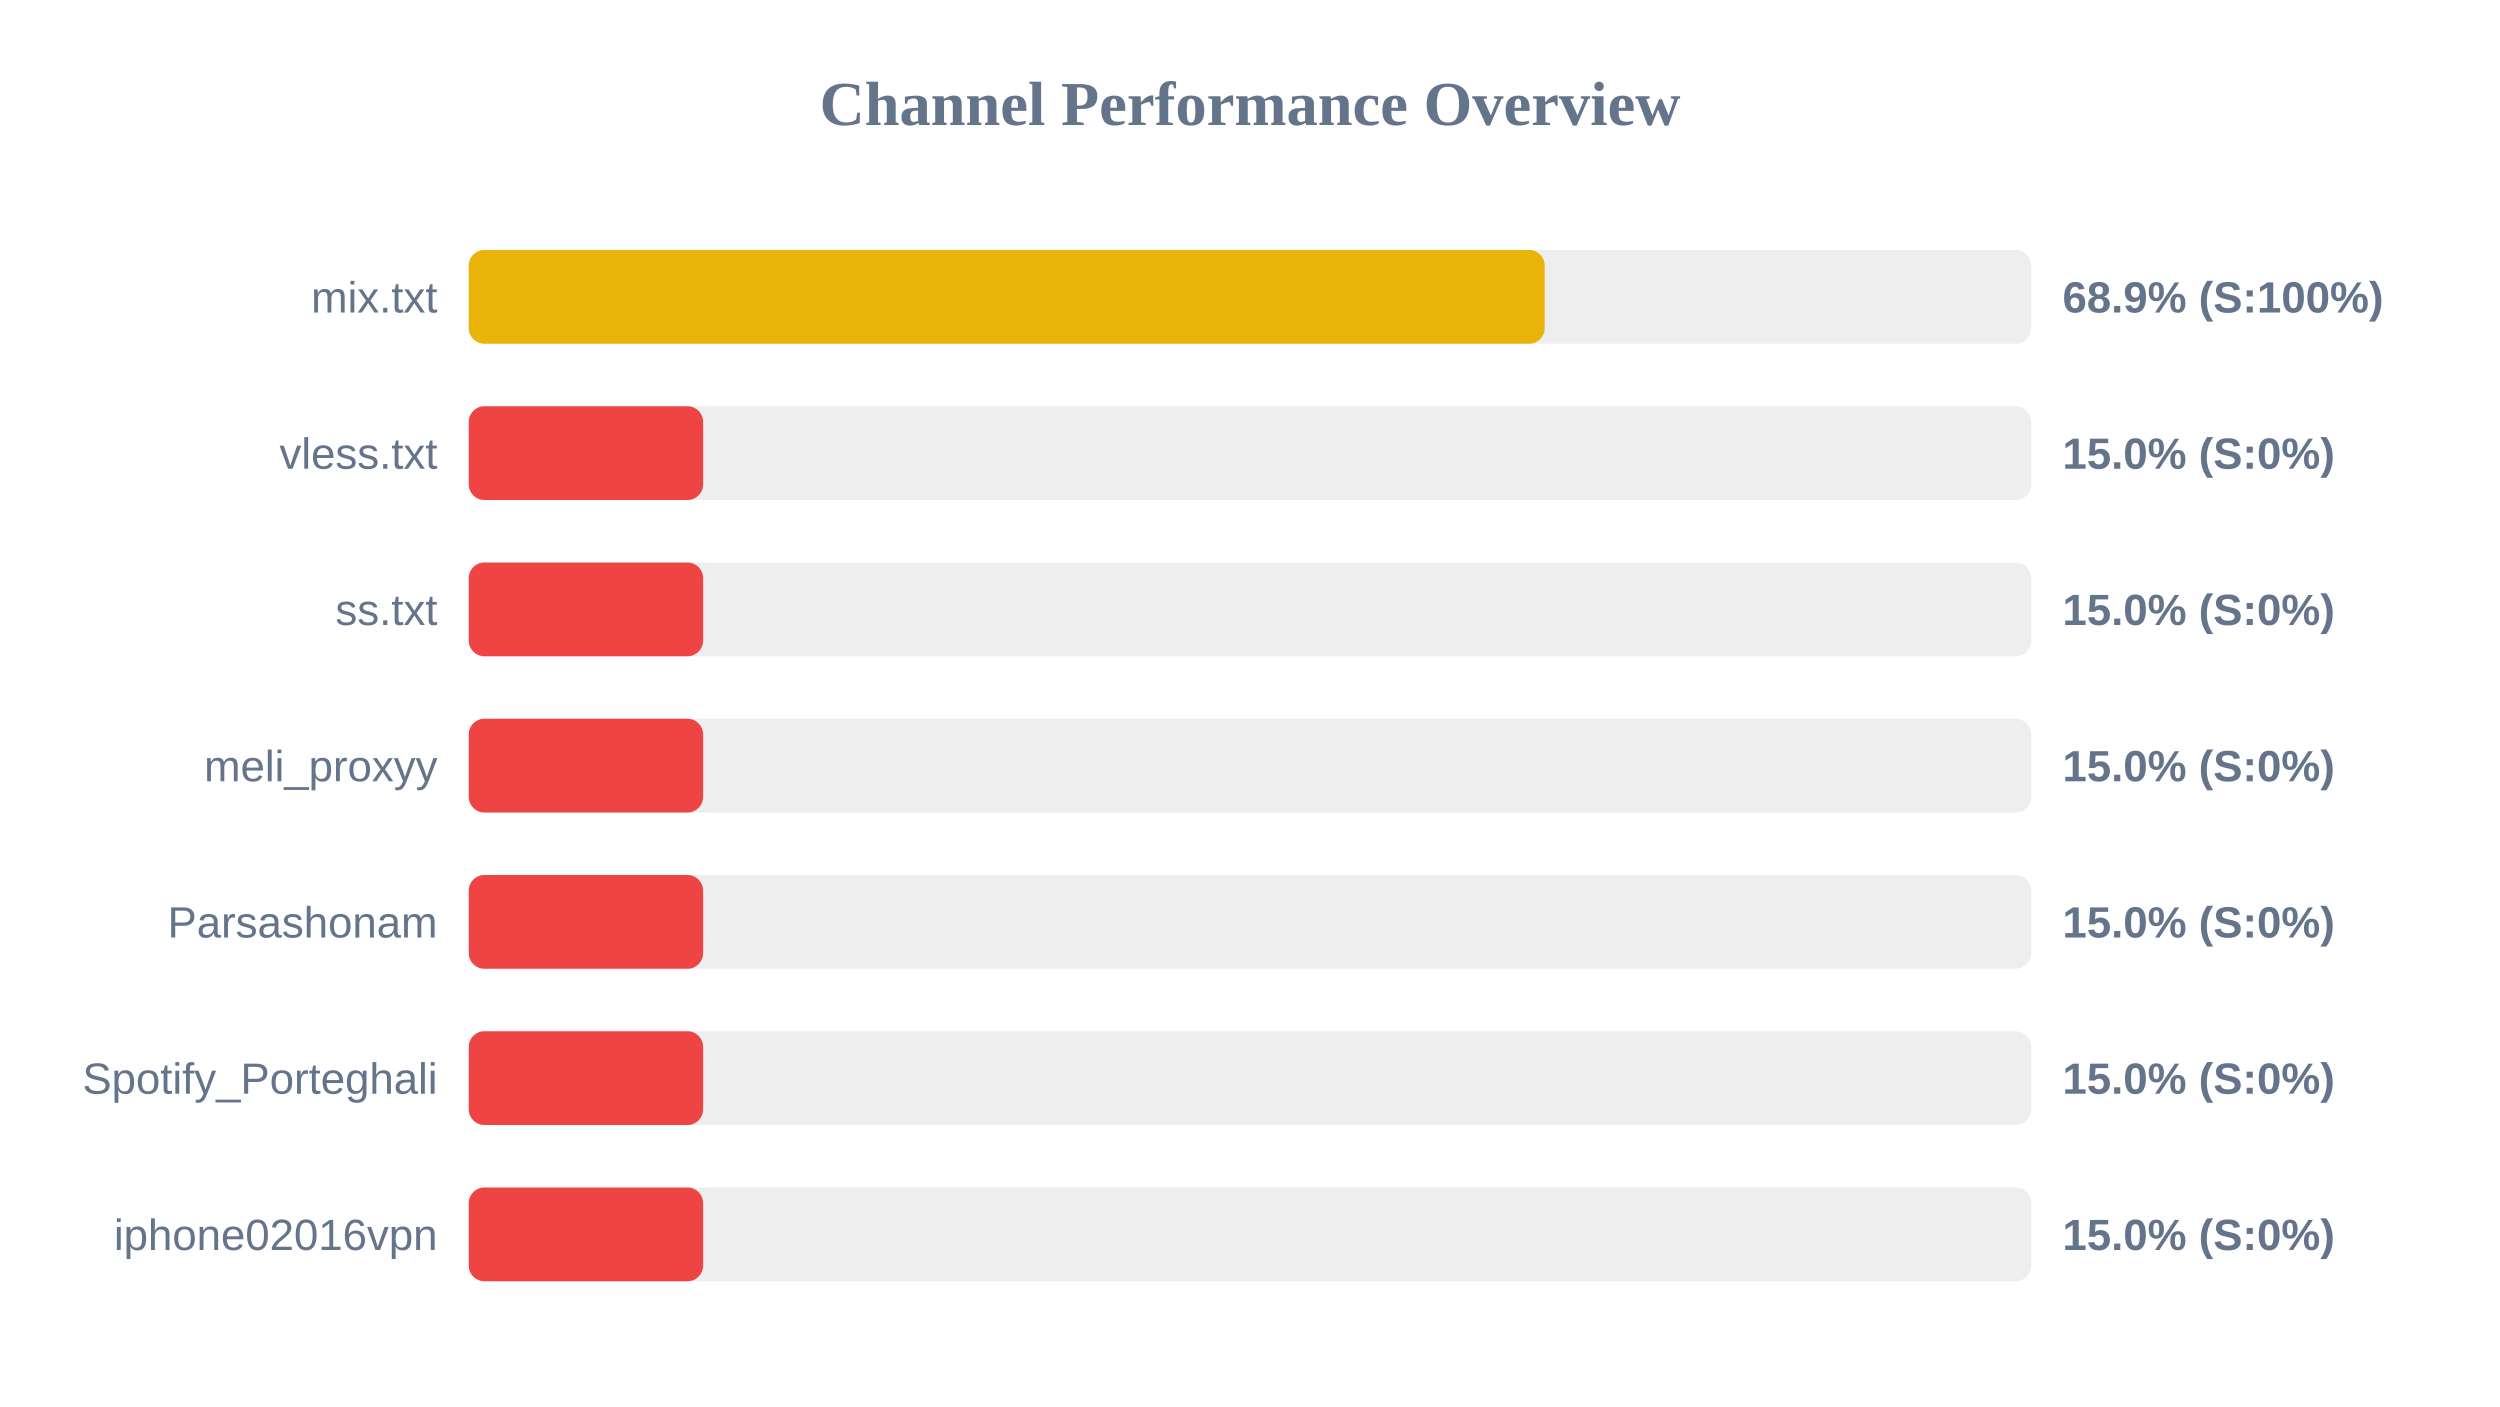
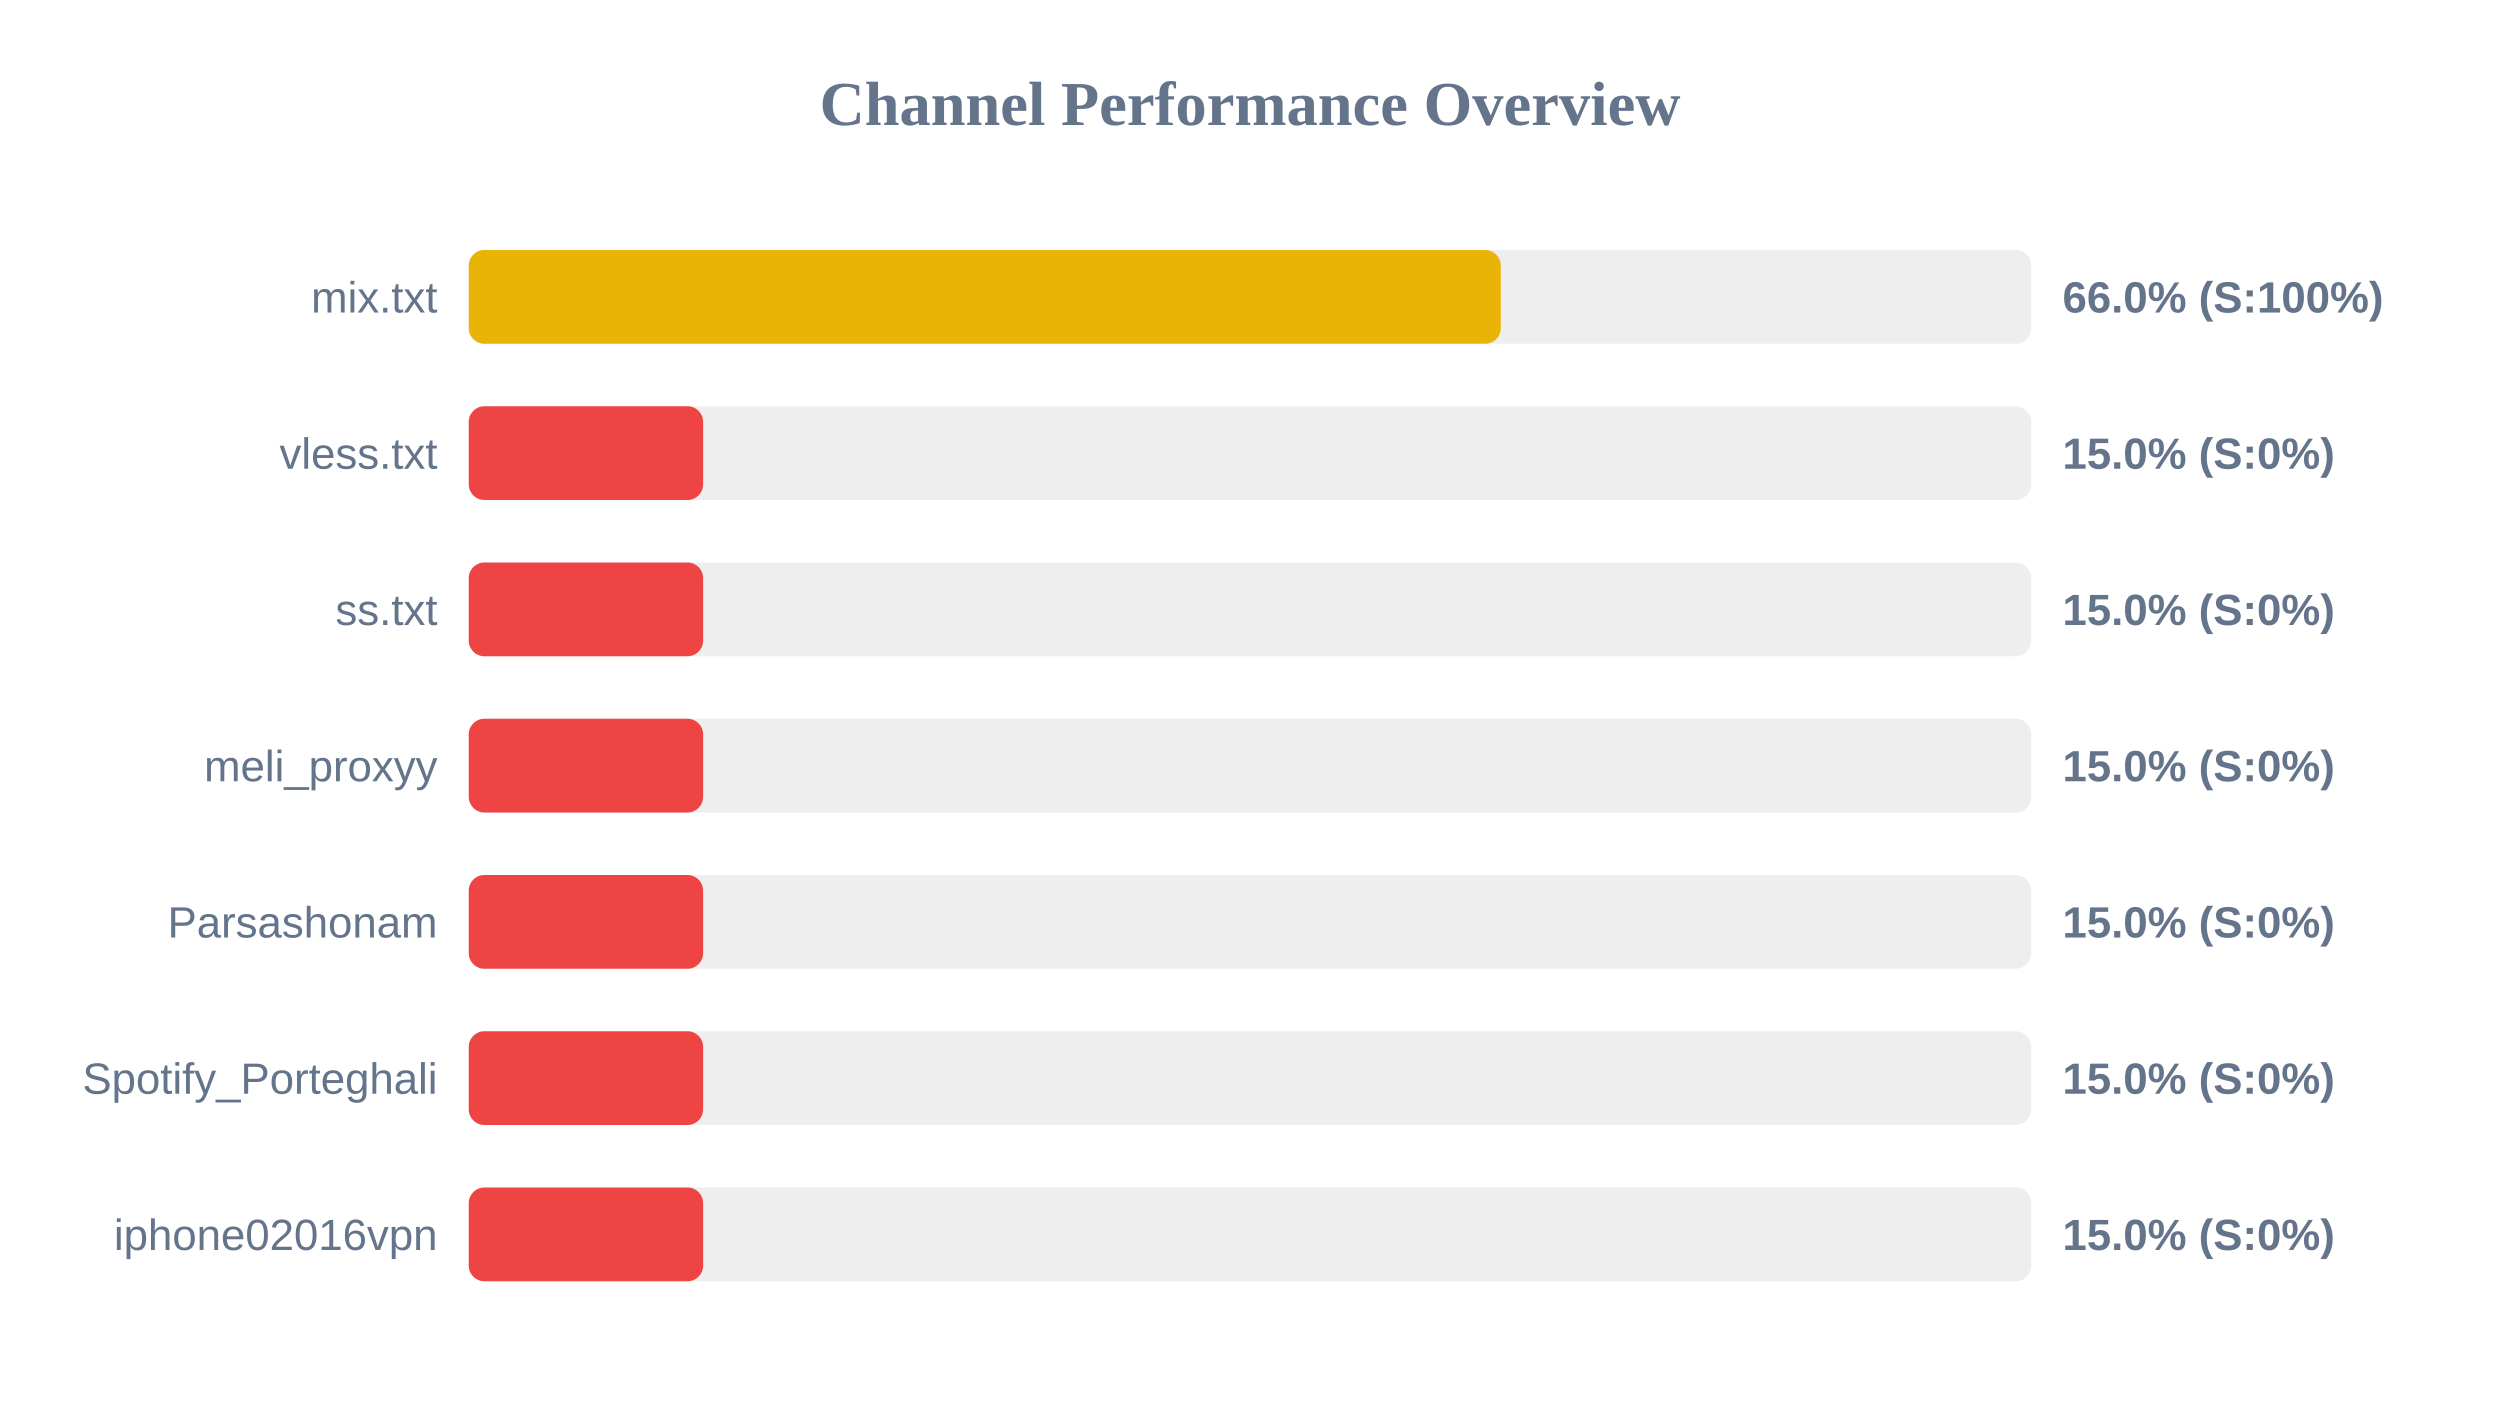
<svg xmlns="http://www.w3.org/2000/svg" width="800" height="450" version="1.1">
  <style>
        .row { font: 14px Arial; fill: #64748b; }
        .score { font: bold 14px Arial; fill: #64748b; }
    </style>
  <text x="400" y="40" text-anchor="middle" font-size="20px" font-weight="bold" fill="#64748b">Channel Performance Overview</text>
  <rect x="150" y="80" width="500" height="30" fill="#eee" rx="5" />
-   <rect x="150" y="80" width="344.3" height="30" fill="#eab308" rx="5" />
+   <rect x="150" y="80" width="330.25" height="30" fill="#eab308" rx="5" />
  <text x="140" y="100" text-anchor="end" class="row">mix.txt</text>
-   <text x="660" y="100" text-anchor="start" class="score">68.9% (S:100%)</text>
+   <text x="660" y="100" text-anchor="start" class="score">66.0% (S:100%)</text>
  <rect x="150" y="130" width="500" height="30" fill="#eee" rx="5" />
  <rect x="150" y="130" width="75.0" height="30" fill="#ef4444" rx="5" />
  <text x="140" y="150" text-anchor="end" class="row">vless.txt</text>
  <text x="660" y="150" text-anchor="start" class="score">15.0% (S:0%)</text>
  <rect x="150" y="180" width="500" height="30" fill="#eee" rx="5" />
  <rect x="150" y="180" width="75.0" height="30" fill="#ef4444" rx="5" />
  <text x="140" y="200" text-anchor="end" class="row">ss.txt</text>
  <text x="660" y="200" text-anchor="start" class="score">15.0% (S:0%)</text>
  <rect x="150" y="230" width="500" height="30" fill="#eee" rx="5" />
  <rect x="150" y="230" width="75.0" height="30" fill="#ef4444" rx="5" />
  <text x="140" y="250" text-anchor="end" class="row">meli_proxyy</text>
  <text x="660" y="250" text-anchor="start" class="score">15.0% (S:0%)</text>
  <rect x="150" y="280" width="500" height="30" fill="#eee" rx="5" />
  <rect x="150" y="280" width="75.0" height="30" fill="#ef4444" rx="5" />
  <text x="140" y="300" text-anchor="end" class="row">Parsashonam</text>
  <text x="660" y="300" text-anchor="start" class="score">15.0% (S:0%)</text>
  <rect x="150" y="330" width="500" height="30" fill="#eee" rx="5" />
  <rect x="150" y="330" width="75.0" height="30" fill="#ef4444" rx="5" />
  <text x="140" y="350" text-anchor="end" class="row">Spotify_Porteghali</text>
  <text x="660" y="350" text-anchor="start" class="score">15.0% (S:0%)</text>
  <rect x="150" y="380" width="500" height="30" fill="#eee" rx="5" />
  <rect x="150" y="380" width="75.0" height="30" fill="#ef4444" rx="5" />
  <text x="140" y="400" text-anchor="end" class="row">iphone02016vpn</text>
  <text x="660" y="400" text-anchor="start" class="score">15.0% (S:0%)</text>
</svg>
